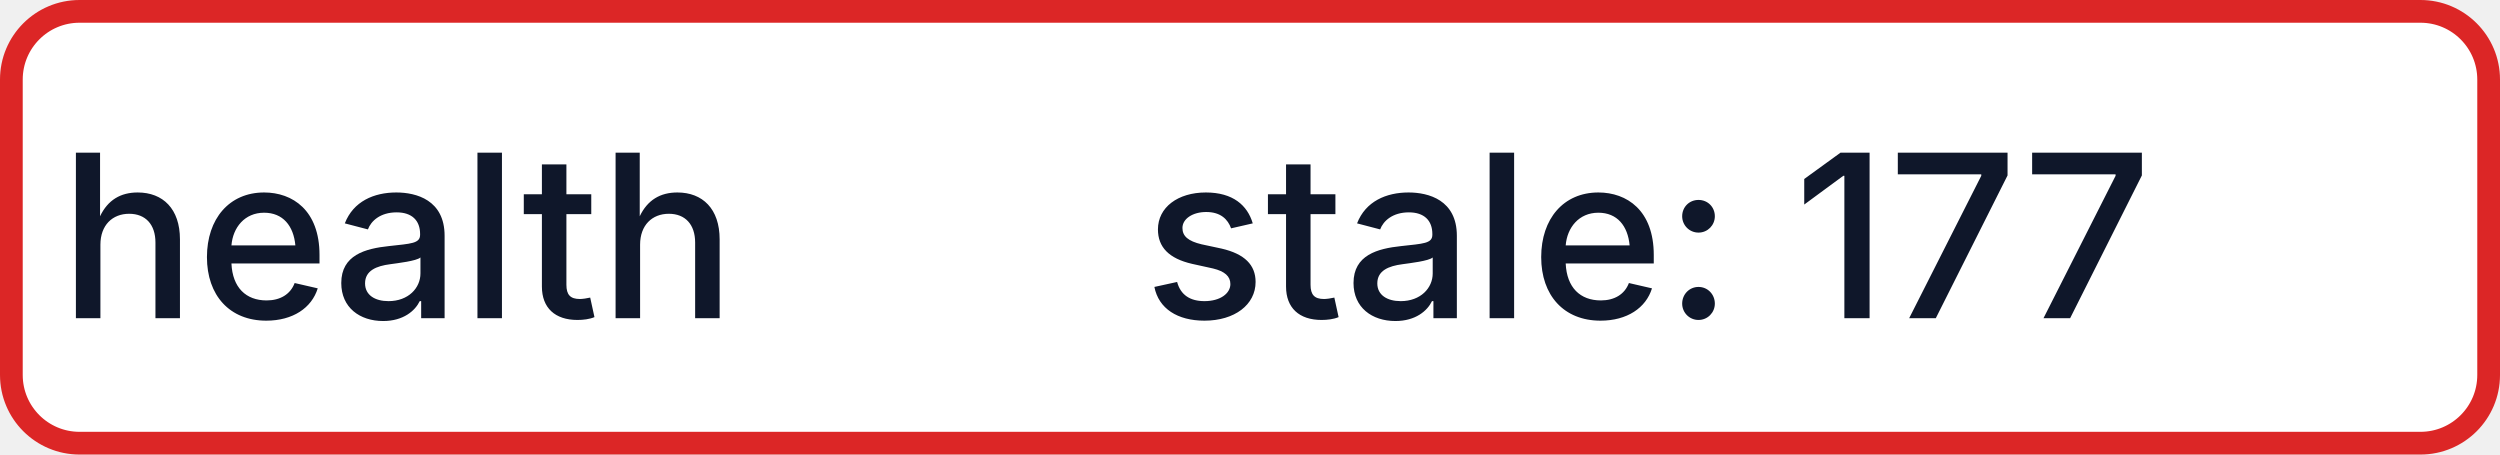
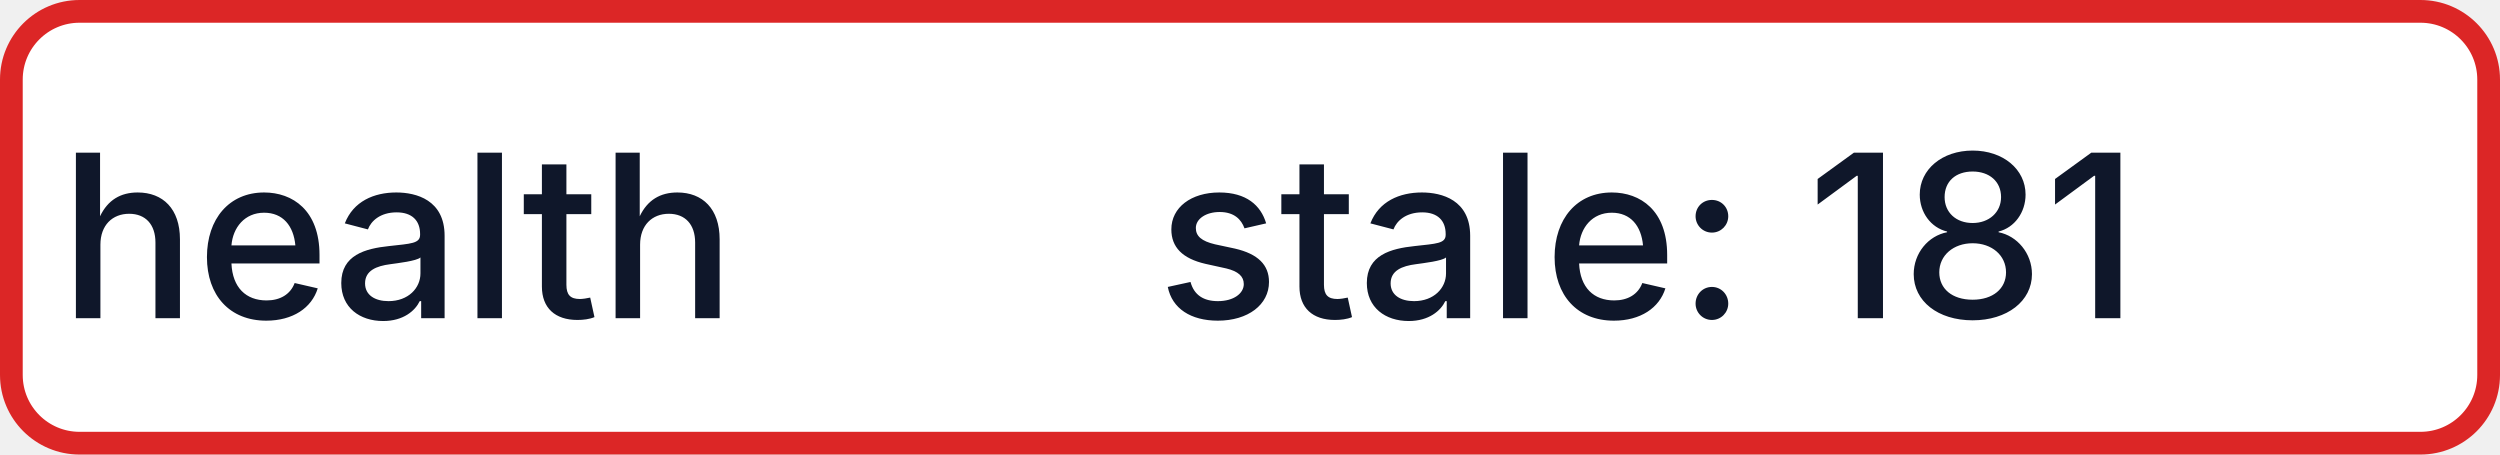
- <svg xmlns="http://www.w3.org/2000/svg" width="110" height="20" role="img" aria-label="health: stale: 177">
+ <svg xmlns="http://www.w3.org/2000/svg" width="110" height="20" role="img" aria-label="health: stale: 181">
  <rect x="0.5" y="0.5" width="109" height="19" rx="3" fill="#FFFFFF" stroke="#DC2626" stroke-width="1" />
  <g fill="#0F172A" text-anchor="middle" font-family="-apple-system,BlinkMacSystemFont,Segoe UI,sans-serif" font-size="10" font-weight="500">
    <text x="17.5" y="14">health</text>
-     <text x="72.5" y="14" textLength="68" lengthAdjust="spacingAndGlyphs">stale: 177</text>
+     <text x="72.5" y="14" textLength="68" lengthAdjust="spacingAndGlyphs">stale: 181</text>
  </g>
</svg>
